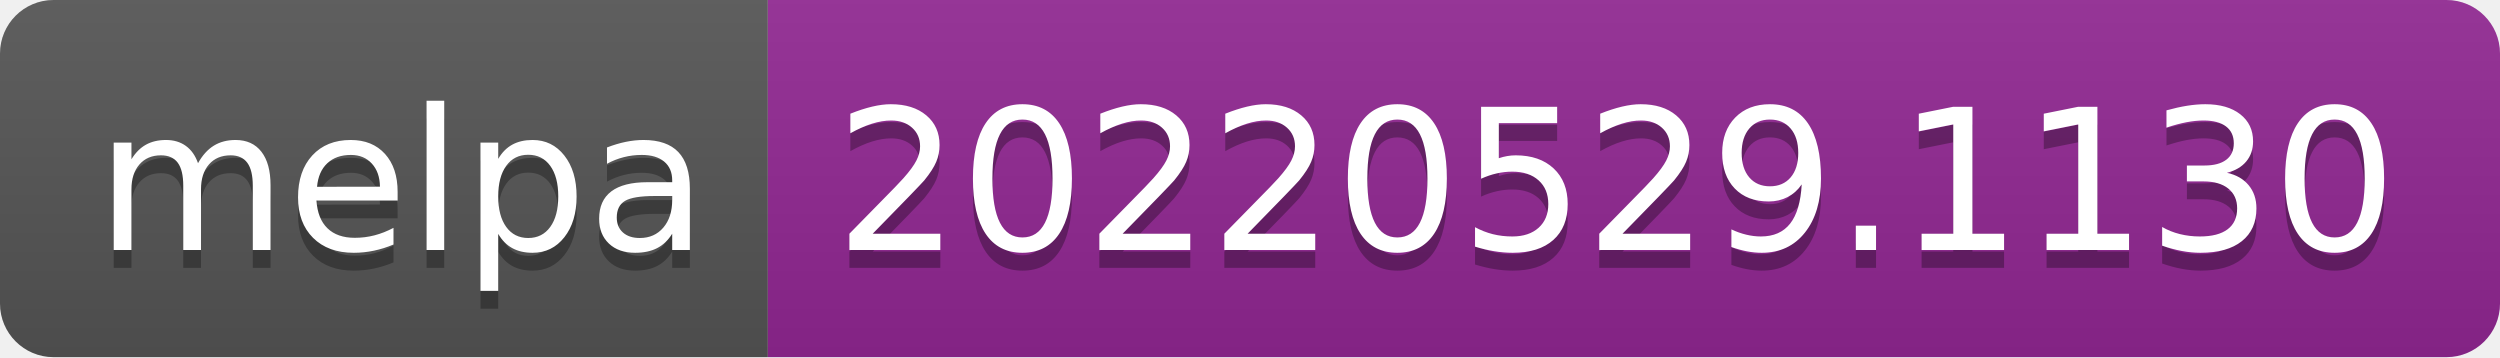
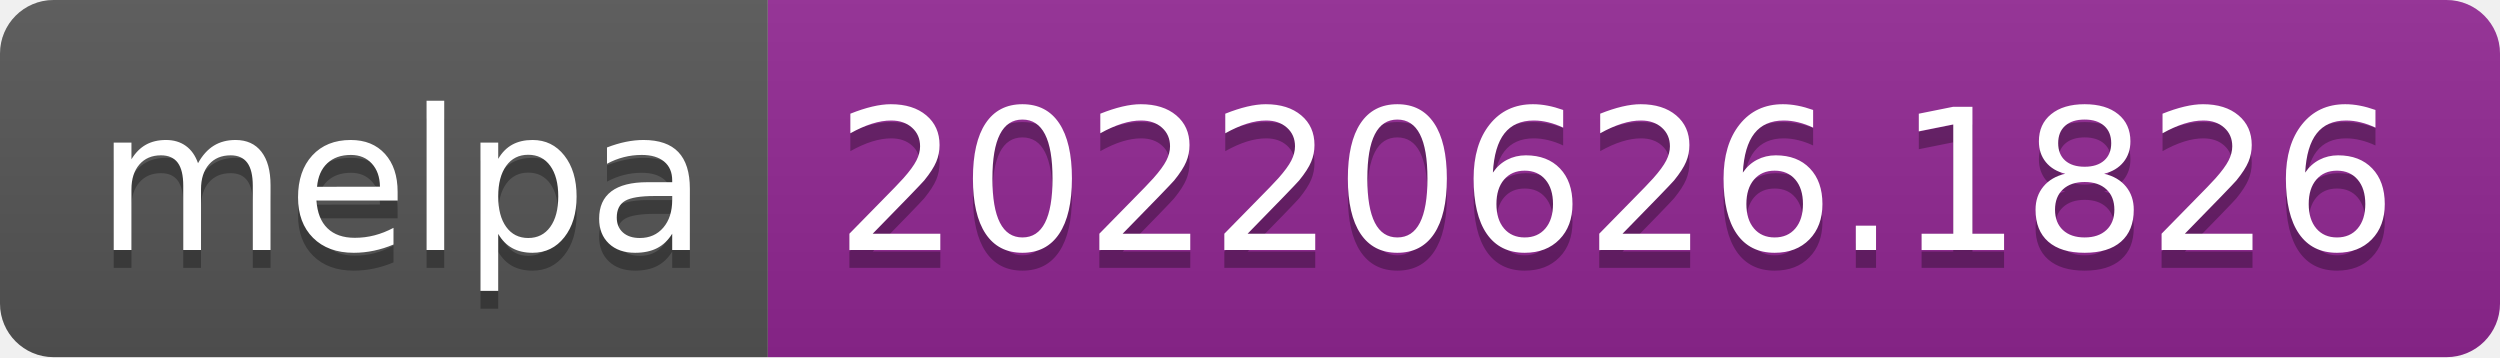
- <svg xmlns="http://www.w3.org/2000/svg" width="140" height="20" role="img" aria-label="melpa: 20220529.1130">
+ <svg xmlns="http://www.w3.org/2000/svg" width="140" height="20" role="img" aria-label="melpa: 20220626.1826">
  <linearGradient id="s" x2="0" y2="100%">
    <stop offset="0" stop-color="#bbb" stop-opacity=".1" />
    <stop offset="1" stop-opacity=".1" />
  </linearGradient>
  <clipPath id="r">
    <rect width="140" height="20" rx="3" fill="#fff" />
  </clipPath>
  <g clip-path="url(#r)">
    <rect width="43" height="20" fill="#555" />
    <rect x="43" width="97" height="20" fill="#922793" />
    <rect width="140" height="20" fill="url(#s)" />
  </g>
  <g fill="#fff" text-anchor="middle" font-family="Verdana,Geneva,DejaVu Sans,sans-serif" text-rendering="geometricPrecision" font-size="110">
    <text aria-hidden="true" x="225" y="150" fill="#010101" fill-opacity=".3" transform="scale(.1)" textLength="330">melpa</text>
    <text x="225" y="140" transform="scale(.1)" fill="#fff" textLength="330">melpa</text>
-     <text aria-hidden="true" x="905" y="150" fill="#010101" fill-opacity=".3" transform="scale(.1)" textLength="870">20220529.1130</text>
-     <text x="905" y="140" transform="scale(.1)" fill="#fff" textLength="870">20220529.1130</text>
+     <text aria-hidden="true" x="905" y="150" fill="#010101" fill-opacity=".3" transform="scale(.1)" textLength="870">20220626.1826</text>
+     <text x="905" y="140" transform="scale(.1)" fill="#fff" textLength="870">20220626.1826</text>
  </g>
</svg>
